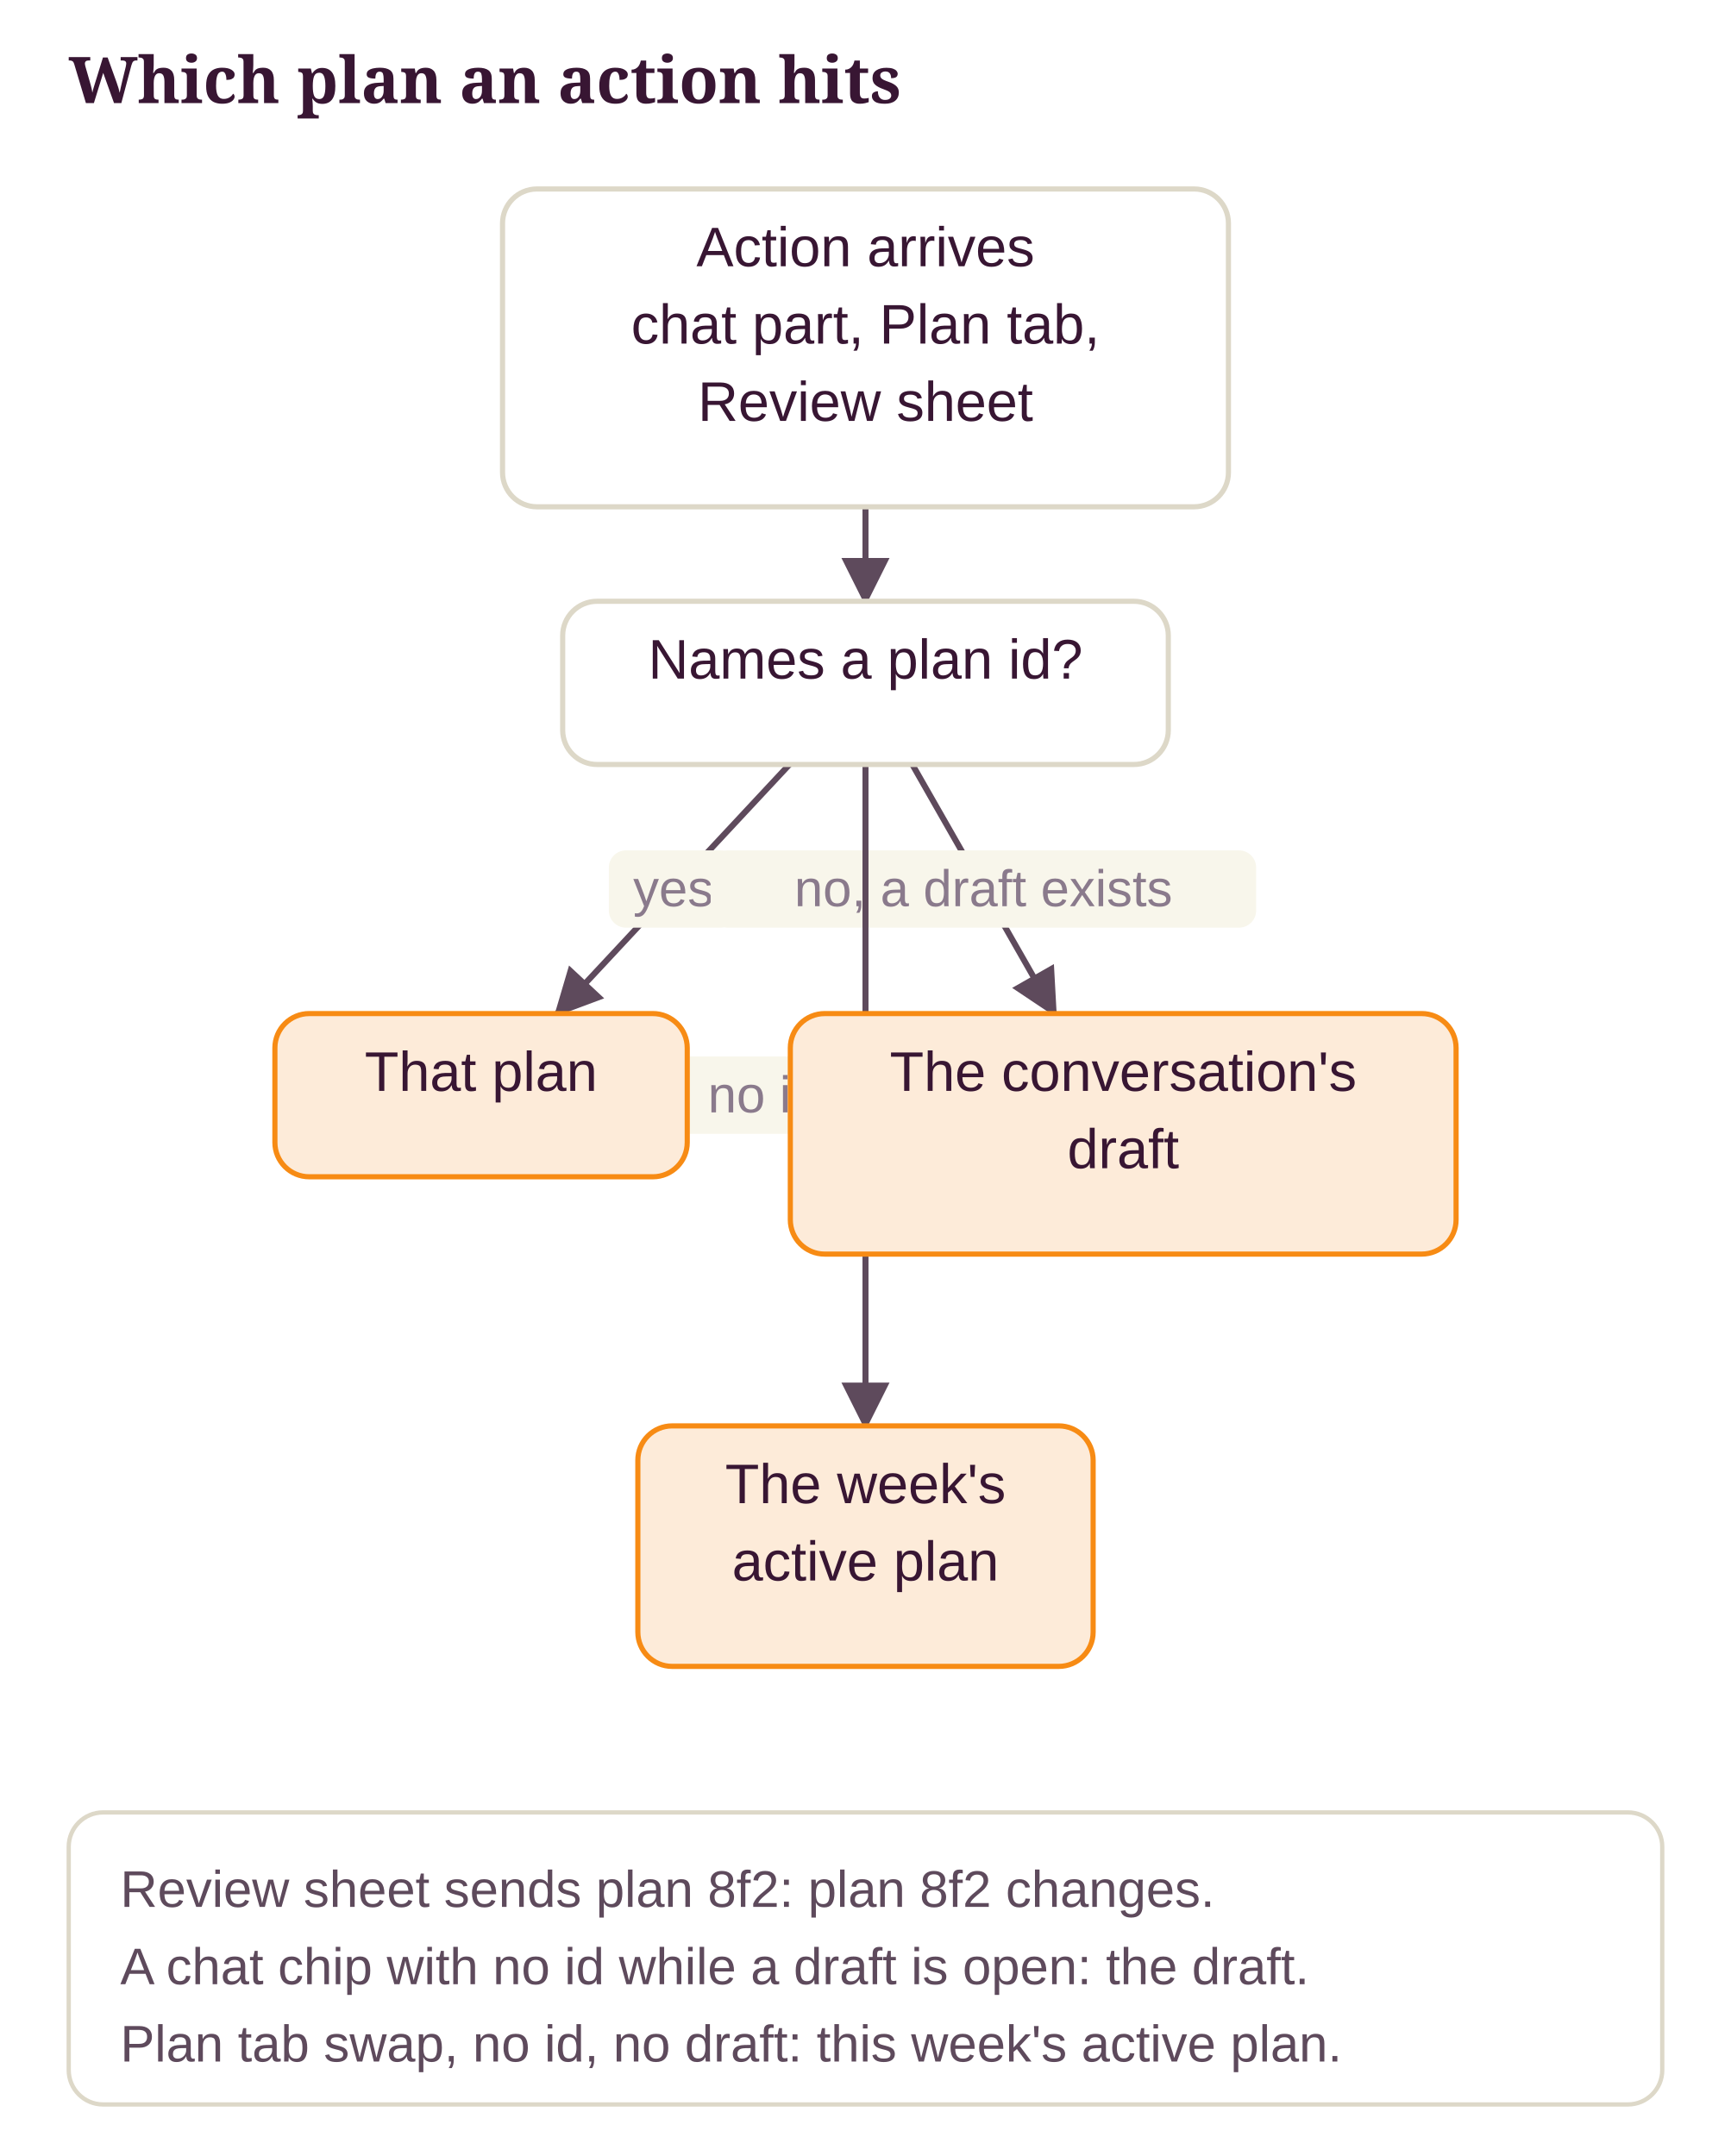
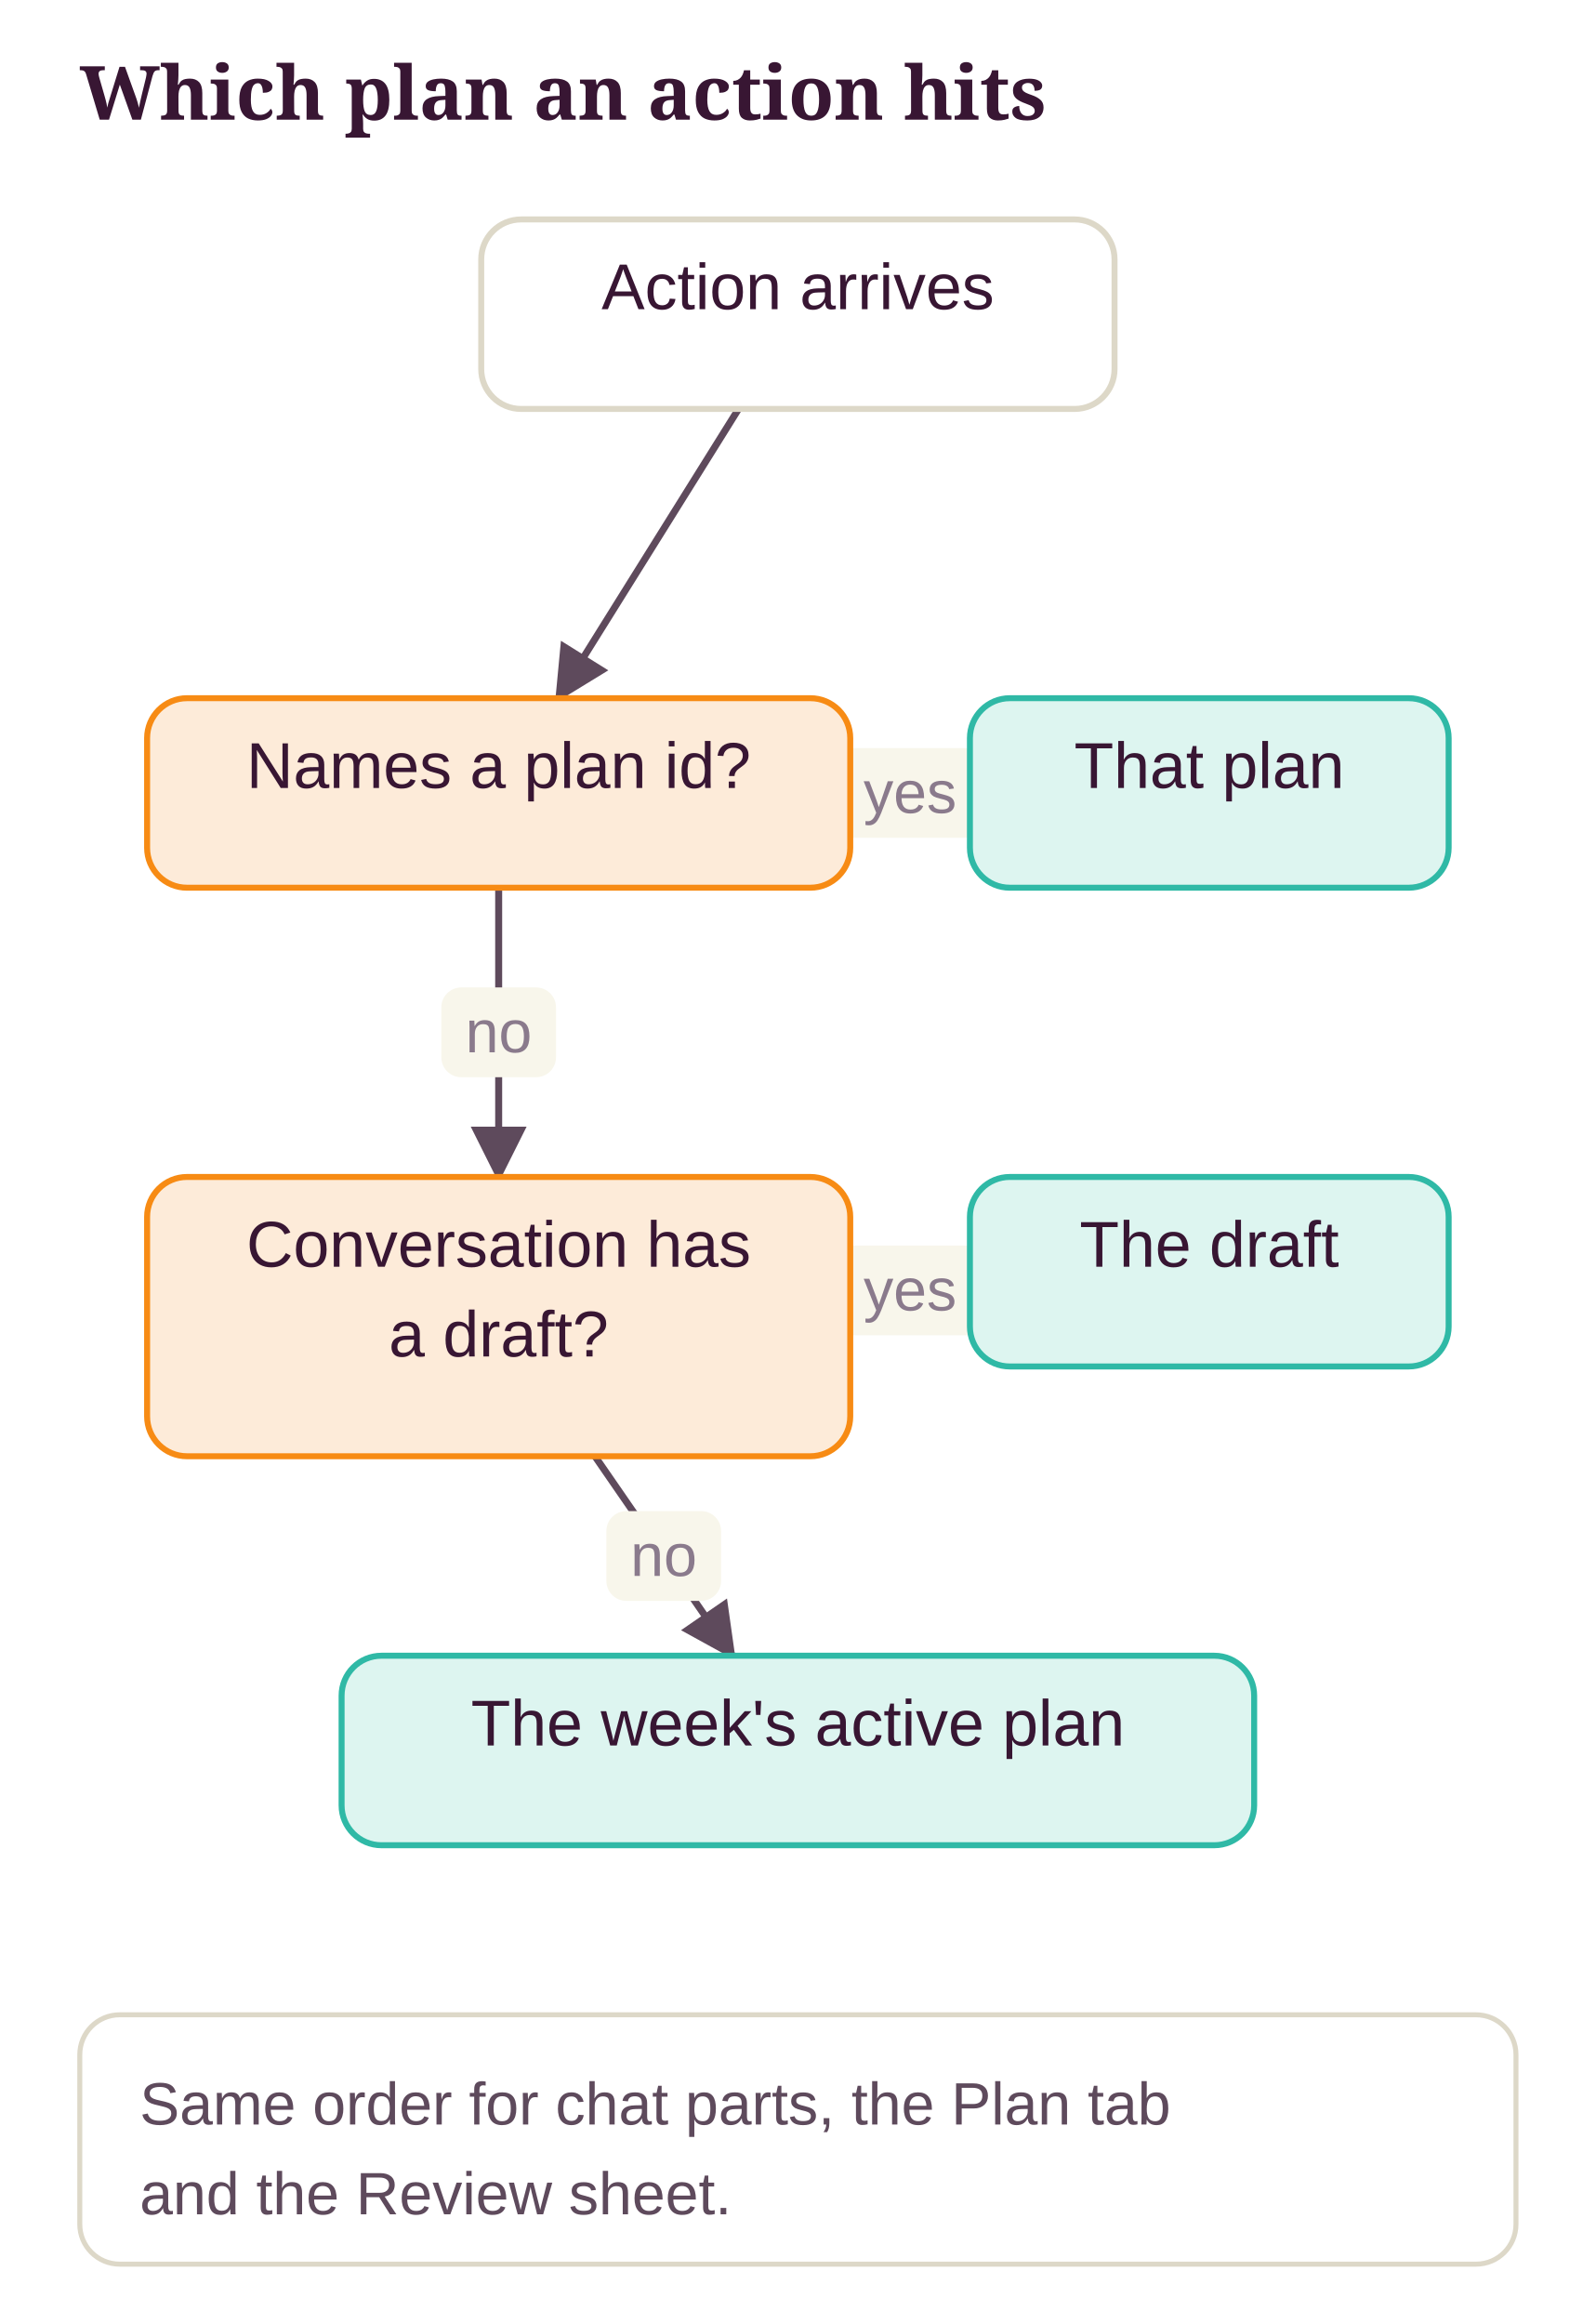
- <svg xmlns="http://www.w3.org/2000/svg" class="dg" viewBox="0 0 403 502" width="100%" role="img" aria-label="Which plan an action hits">
+ <svg xmlns="http://www.w3.org/2000/svg" class="dg" viewBox="0 0 320 466" width="100%" role="img" aria-label="Which plan an action hits">
  <style>svg.dg{font-family:"Source Sans 3", "Helvetica Neue", Arial, sans-serif;font-size:13px}svg.dg .dg-title{font-family:Sansita, Georgia, serif;font-size:15px;font-weight:700;fill:var(--ink, #381633)}svg.dg text{fill:var(--ink, #381633)}svg.dg .dg-sub{fill:var(--ink-2, #5E4A5C);font-size:12px}svg.dg .dg-muted{fill:var(--muted, #8A7A8C);font-size:12px}svg.dg .dg-box{stroke-width:1.2}svg.dg .dg-edge{fill:none;stroke:var(--ink-2, #5E4A5C);stroke-width:1.4}svg.dg .dg-axis{stroke:var(--line, #DDD8C8);stroke-width:2}svg.dg .dg-ex{fill:var(--card, #FFFFFF);stroke:var(--line, #DDD8C8)}</style>
  <defs>
    <marker id="dg-arrow" viewBox="0 0 10 10" refX="9" refY="5" markerWidth="8" markerHeight="8" orient="auto-start-reverse">
      <path d="M0 0 L10 5 L0 10 z" fill="var(--ink-2, #5E4A5C)" />
    </marker>
  </defs>
  <text class="dg-title" x="16" y="24">Which plan an action hits</text>
-   <line class="dg-edge" x1="201.5" y1="118" x2="201.5" y2="140" marker-end="url(#dg-arrow)" />
-   <line class="dg-edge" x1="183.8" y1="178" x2="129.7" y2="236" marker-end="url(#dg-arrow)" />
-   <rect x="141.75" y="198" width="30" height="18" rx="4" fill="var(--ground, #F8F6EB)" />
-   <text class="dg-muted" x="156.75" y="211" text-anchor="middle">yes</text>
-   <line class="dg-edge" x1="212.4" y1="178" x2="245.5" y2="236" marker-end="url(#dg-arrow)" />
-   <rect x="165.45" y="198" width="127" height="18" rx="4" fill="var(--ground, #F8F6EB)" />
-   <text class="dg-muted" x="228.95" y="211" text-anchor="middle">no, a draft exists</text>
-   <line class="dg-edge" x1="201.5" y1="178" x2="201.5" y2="332" marker-end="url(#dg-arrow)" />
-   <rect x="147.5" y="246" width="108" height="18" rx="4" fill="var(--ground, #F8F6EB)" />
-   <text class="dg-muted" x="201.5" y="259" text-anchor="middle">no id, no draft</text>
-   <rect class="dg-box" x="117" y="44" width="169" height="74" rx="8" fill="var(--card, #FFFFFF)" stroke="var(--line, #DDD8C8)" />
-   <text x="201.5" y="62" text-anchor="middle">Action arrives</text>
-   <text x="201.5" y="80" text-anchor="middle">chat part, Plan tab,</text>
-   <text x="201.5" y="98" text-anchor="middle">Review sheet</text>
-   <rect class="dg-box" x="131" y="140" width="141" height="38" rx="8" fill="var(--card, #FFFFFF)" stroke="var(--line, #DDD8C8)" />
-   <text x="201.5" y="158" text-anchor="middle">Names a plan id?</text>
-   <rect class="dg-box" x="64" y="236" width="96" height="38" rx="8" fill="var(--pending-soft, #FDEBD9)" stroke="var(--accent, #F78B14)" />
-   <text x="112" y="254" text-anchor="middle">That plan</text>
-   <rect class="dg-box" x="184" y="236" width="155" height="56" rx="8" fill="var(--pending-soft, #FDEBD9)" stroke="var(--accent, #F78B14)" />
-   <text x="261.5" y="254" text-anchor="middle">The conversation's</text>
-   <text x="261.5" y="272" text-anchor="middle">draft</text>
-   <rect class="dg-box" x="148.5" y="332" width="106" height="56" rx="8" fill="var(--pending-soft, #FDEBD9)" stroke="var(--accent, #F78B14)" />
-   <text x="201.5" y="350" text-anchor="middle">The week's</text>
-   <text x="201.5" y="368" text-anchor="middle">active plan</text>
-   <rect class="dg-ex" x="16" y="422" width="371" height="68" rx="8" />
-   <text class="dg-sub" x="28" y="444">Review sheet sends plan 8f2: plan 8f2 changes.</text>
-   <text class="dg-sub" x="28" y="462">A chat chip with no id while a draft is open: the draft.</text>
-   <text class="dg-sub" x="28" y="480">Plan tab swap, no id, no draft: this week's active plan.</text>
+   <line class="dg-edge" x1="148.1" y1="82" x2="111.9" y2="140" marker-end="url(#dg-arrow)" />
+   <line class="dg-edge" x1="170.5" y1="159" x2="194.5" y2="159" marker-end="url(#dg-arrow)" />
+   <rect x="167.5" y="150" width="30" height="18" rx="4" fill="var(--ground, #F8F6EB)" />
+   <text class="dg-muted" x="182.5" y="163" text-anchor="middle">yes</text>
+   <line class="dg-edge" x1="100" y1="178" x2="100" y2="236" marker-end="url(#dg-arrow)" />
+   <rect x="88.5" y="198" width="23" height="18" rx="4" fill="var(--ground, #F8F6EB)" />
+   <text class="dg-muted" x="100" y="211" text-anchor="middle">no</text>
+   <line class="dg-edge" x1="170.5" y1="259.5" x2="194.5" y2="258" marker-end="url(#dg-arrow)" />
+   <rect x="167.5" y="249.75" width="30" height="18" rx="4" fill="var(--ground, #F8F6EB)" />
+   <text class="dg-muted" x="182.5" y="262.75" text-anchor="middle">yes</text>
+   <line class="dg-edge" x1="119.3" y1="292" x2="146.9" y2="332" marker-end="url(#dg-arrow)" />
+   <rect x="121.6" y="303" width="23" height="18" rx="4" fill="var(--ground, #F8F6EB)" />
+   <text class="dg-muted" x="133.1" y="316" text-anchor="middle">no</text>
+   <rect class="dg-box" x="96.5" y="44" width="127" height="38" rx="8" fill="var(--card, #FFFFFF)" stroke="var(--line, #DDD8C8)" />
+   <text x="160" y="62" text-anchor="middle">Action arrives</text>
+   <rect class="dg-box" x="29.5" y="140" width="141" height="38" rx="8" fill="var(--pending-soft, #FDEBD9)" stroke="var(--accent, #F78B14)" />
+   <text x="100" y="158" text-anchor="middle">Names a plan id?</text>
+   <rect class="dg-box" x="194.5" y="140" width="96" height="38" rx="8" fill="var(--ok-soft, #DDF5F0)" stroke="var(--ok, #2FB9A6)" />
+   <text x="242.5" y="158" text-anchor="middle">That plan</text>
+   <rect class="dg-box" x="29.5" y="236" width="141" height="56" rx="8" fill="var(--pending-soft, #FDEBD9)" stroke="var(--accent, #F78B14)" />
+   <text x="100" y="254" text-anchor="middle">Conversation has</text>
+   <text x="100" y="272" text-anchor="middle">a draft?</text>
+   <rect class="dg-box" x="194.5" y="236" width="96" height="38" rx="8" fill="var(--ok-soft, #DDF5F0)" stroke="var(--ok, #2FB9A6)" />
+   <text x="242.5" y="254" text-anchor="middle">The draft</text>
+   <rect class="dg-box" x="68.5" y="332" width="183" height="38" rx="8" fill="var(--ok-soft, #DDF5F0)" stroke="var(--ok, #2FB9A6)" />
+   <text x="160" y="350" text-anchor="middle">The week's active plan</text>
+   <rect class="dg-ex" x="16" y="404" width="288" height="50" rx="8" />
+   <text class="dg-sub" x="28" y="426">Same order for chat parts, the Plan tab</text>
+   <text class="dg-sub" x="28" y="444">and the Review sheet.</text>
</svg>
